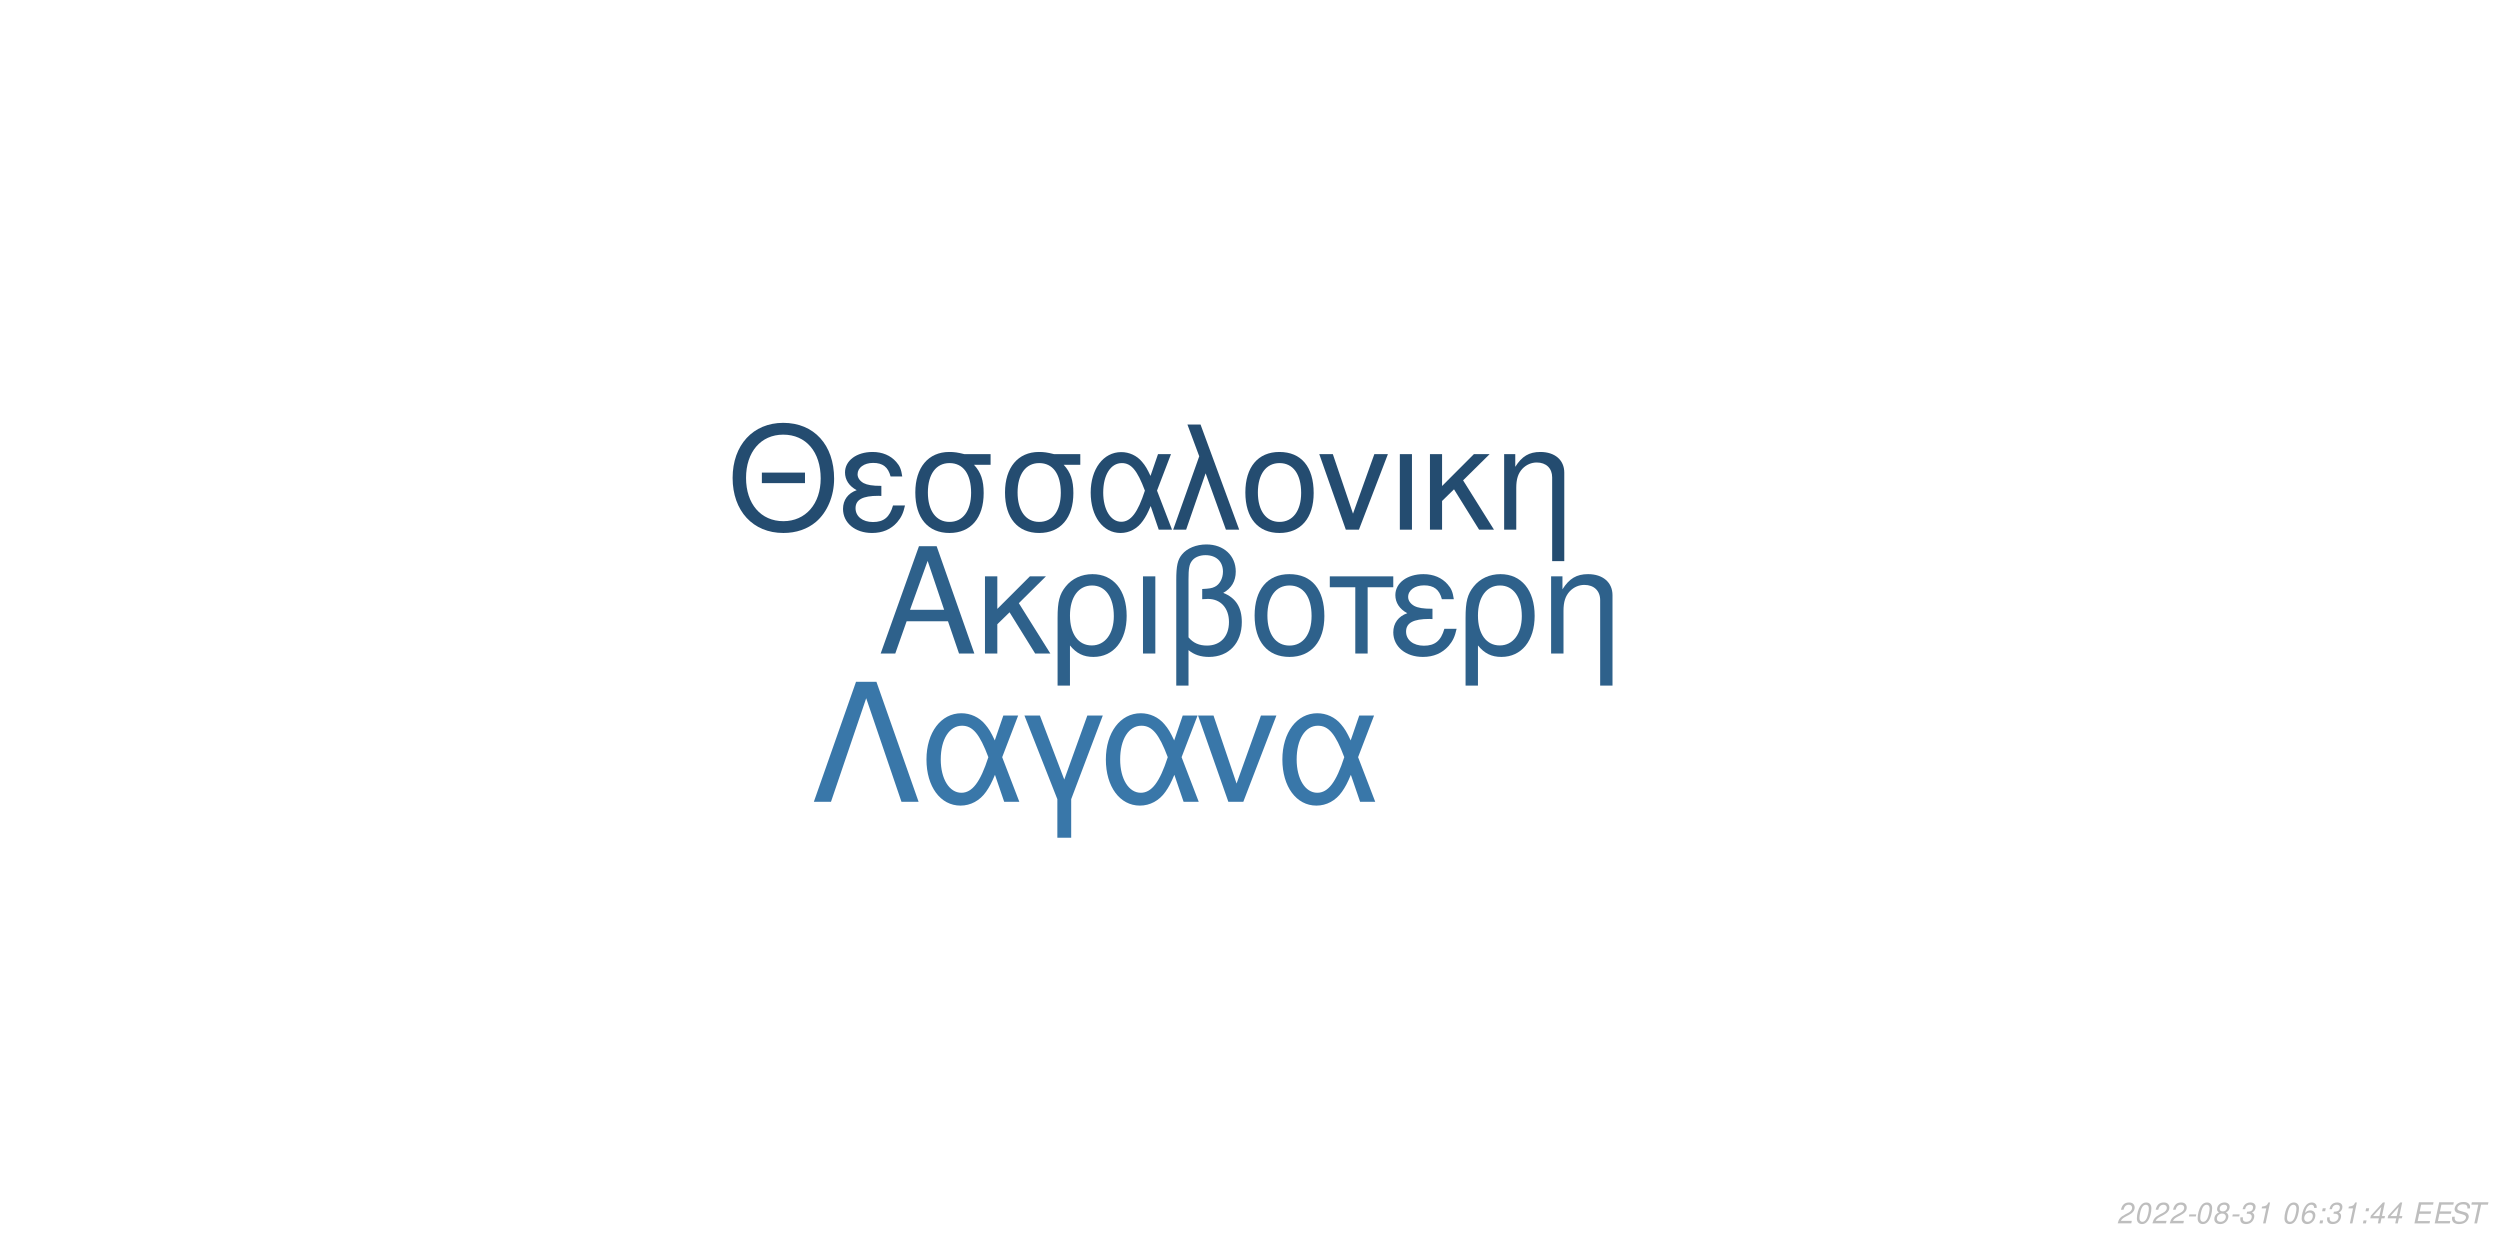
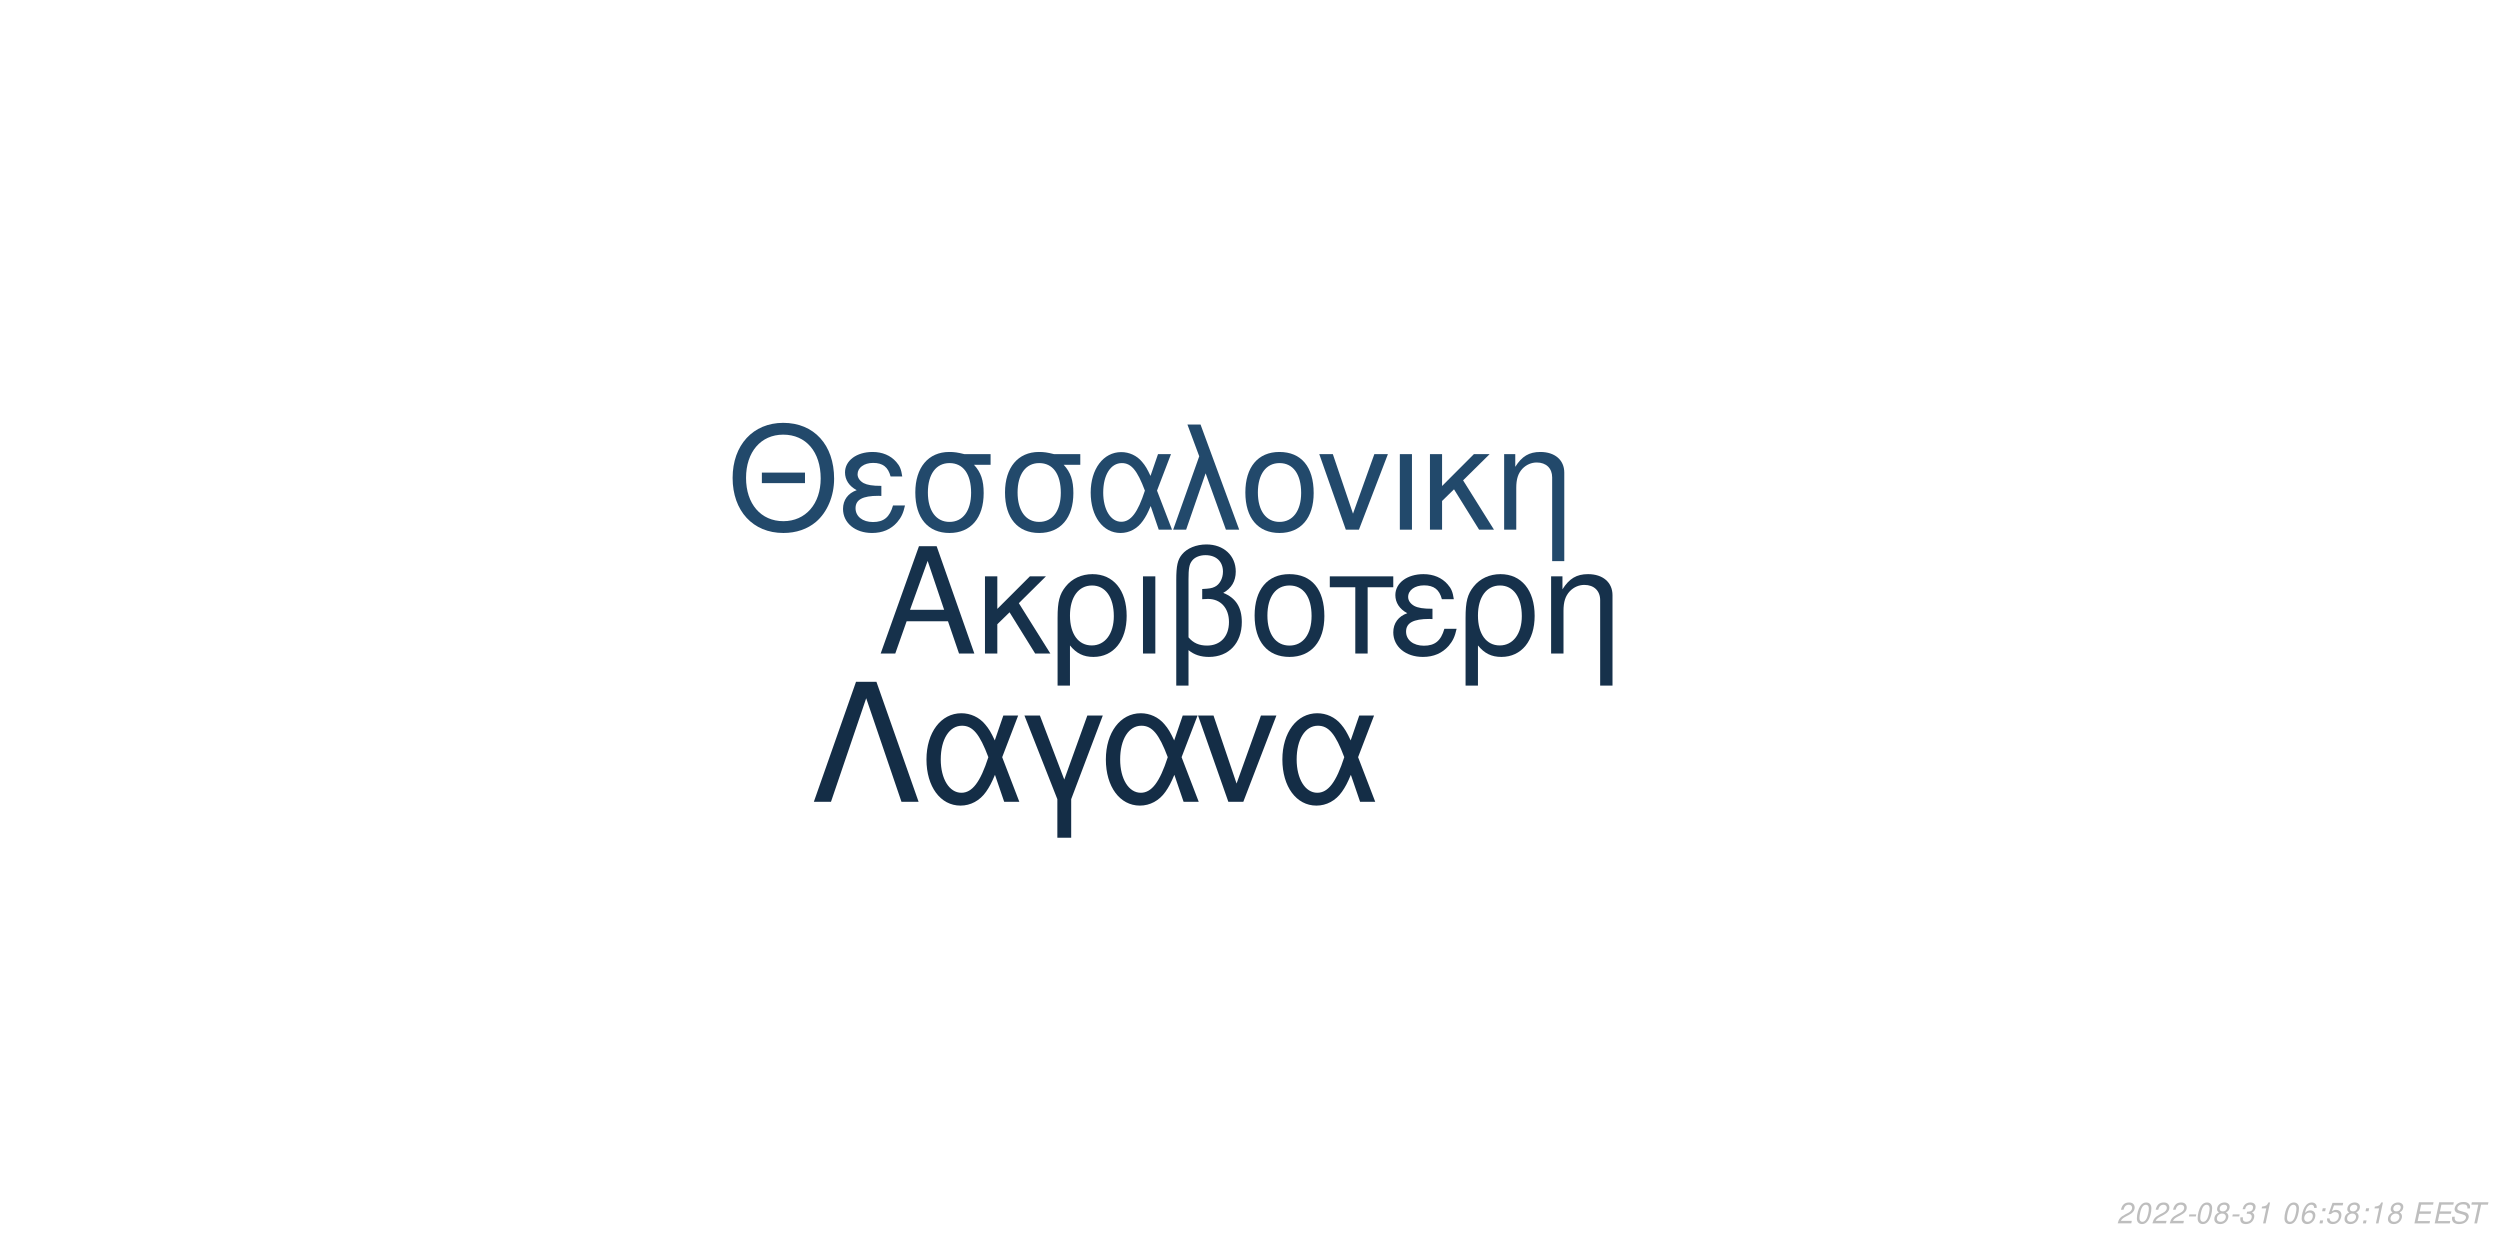
<svg xmlns="http://www.w3.org/2000/svg" xmlns:xlink="http://www.w3.org/1999/xlink" width="864pt" height="432pt" viewBox="0 0 864 432" version="1.1">
  <defs>
    <g>
      <symbol overflow="visible" id="glyph0-0">
        <path style="stroke:none;" d="" />
      </symbol>
      <symbol overflow="visible" id="glyph0-1">
        <path style="stroke:none;" d="M 24.125 -11.141 L 27.938 0 L 33.234 0 L 20.203 -37.094 L 14.094 -37.094 L 0.859 0 L 5.906 0 L 9.828 -11.141 Z M 22.797 -15.109 L 11 -15.109 L 17.094 -32.016 Z M 22.797 -15.109 " />
      </symbol>
      <symbol overflow="visible" id="glyph0-2">
        <path style="stroke:none;" d="M 7.172 -15.422 L 7.172 -26.672 L 2.906 -26.672 L 2.906 0 L 7.172 0 L 7.172 -10.125 L 11.406 -14.25 L 20.25 0 L 25.5 0 L 14.609 -17.406 L 23.969 -26.672 L 18.422 -26.672 Z M 7.172 -15.422 " />
      </symbol>
      <symbol overflow="visible" id="glyph0-3">
        <path style="stroke:none;" d="M 3 11.094 L 7.281 11.094 L 7.281 -2.797 C 9.516 -0.047 11.953 1.172 15.375 1.172 C 22.344 1.172 26.875 -4.422 26.875 -13.031 C 26.875 -21.891 22.297 -27.438 15.062 -27.438 C 11.297 -27.438 7.984 -25.906 5.797 -23.156 C 3.672 -20.516 3 -17.969 3 -12.359 Z M 14.906 -23.516 C 19.547 -23.516 22.438 -19.438 22.438 -12.922 C 22.438 -6.812 19.391 -2.797 14.812 -2.797 C 10.172 -2.797 7.281 -6.766 7.281 -13.125 C 7.281 -19.484 10.234 -23.516 14.906 -23.516 Z M 14.906 -23.516 " />
      </symbol>
      <symbol overflow="visible" id="glyph0-4">
        <path style="stroke:none;" d="M 3.516 0 L 7.781 0 L 7.781 -26.672 L 3.516 -26.672 Z M 3.516 0 " />
      </symbol>
      <symbol overflow="visible" id="glyph0-5">
        <path style="stroke:none;" d="M 4.016 11.094 L 8.25 11.094 L 8.25 -1.172 C 10.172 0.406 12.422 1.172 15.312 1.172 C 22.188 1.172 26.672 -3.609 26.672 -10.891 C 26.672 -15.984 24.578 -19.234 20.25 -20.969 C 23.109 -22.547 24.578 -25.031 24.578 -28.344 C 24.578 -33.844 20.406 -37.703 14.453 -37.703 C 10.938 -37.703 7.734 -36.391 6 -34.25 C 4.484 -32.422 4.016 -30.328 4.016 -25.391 Z M 8.25 -25.656 C 8.25 -29.359 8.5 -30.844 9.469 -32.062 C 10.375 -33.281 12.156 -34 14.094 -34 C 17.812 -34 20.156 -31.812 20.156 -28.297 C 20.156 -25.953 18.984 -23.812 17.297 -23.047 C 16.281 -22.547 15.469 -22.438 12.984 -22.297 L 12.984 -18.781 C 13.734 -18.828 14.344 -18.875 14.969 -18.875 C 19.344 -18.875 22.234 -15.719 22.234 -10.891 C 22.234 -5.906 19.281 -2.75 14.656 -2.75 C 11.953 -2.75 9.922 -3.609 8.25 -5.594 Z M 8.25 -25.656 " />
      </symbol>
      <symbol overflow="visible" id="glyph0-6">
        <path style="stroke:none;" d="M 14.094 -27.438 C 6.562 -27.438 2.094 -22.094 2.094 -13.125 C 2.094 -4.125 6.562 1.172 14.141 1.172 C 21.672 1.172 26.203 -4.172 26.203 -12.922 C 26.203 -22.188 21.828 -27.438 14.094 -27.438 Z M 14.141 -23.516 C 18.938 -23.516 21.781 -19.594 21.781 -12.984 C 21.781 -6.672 18.828 -2.75 14.141 -2.75 C 9.422 -2.75 6.516 -6.672 6.516 -13.125 C 6.516 -19.594 9.422 -23.516 14.141 -23.516 Z M 14.141 -23.516 " />
      </symbol>
      <symbol overflow="visible" id="glyph0-7">
        <path style="stroke:none;" d="M 7.891 0 L 12.156 0 L 12.156 -22.906 L 21.016 -22.906 L 21.016 -26.672 L -0.922 -26.672 L -0.922 -22.906 L 7.891 -22.906 Z M 7.891 0 " />
      </symbol>
      <symbol overflow="visible" id="glyph0-8">
        <path style="stroke:none;" d="M 14.562 -15.469 C 11.344 -15.469 9.562 -15.781 8.297 -16.438 C 6.922 -17.203 6.156 -18.328 6.156 -19.547 C 6.156 -21.891 8.453 -23.562 11.656 -23.562 C 15.062 -23.562 16.953 -22.094 17.812 -18.781 L 21.938 -18.781 C 21.578 -21.266 21.062 -22.5 19.797 -23.922 C 17.812 -26.203 14.906 -27.438 11.453 -27.438 C 5.797 -27.438 1.734 -24.375 1.734 -20.203 C 1.734 -17.609 3.156 -15.375 5.859 -13.938 C 2.797 -12.875 1.016 -10.484 1.016 -7.328 C 1.016 -2.391 5.297 1.172 11.25 1.172 C 14.969 1.172 17.906 -0.109 20.156 -2.641 C 21.578 -4.328 22.297 -5.797 22.906 -8.547 L 18.672 -8.547 C 17.5 -4.422 15.422 -2.703 11.609 -2.703 C 7.938 -2.703 5.438 -4.688 5.438 -7.578 C 5.438 -10.578 7.938 -11.953 13.484 -11.953 C 13.641 -11.953 14.094 -11.953 14.562 -11.906 Z M 14.562 -15.469 " />
      </symbol>
      <symbol overflow="visible" id="glyph0-9">
        <path style="stroke:none;" d="M 3.562 -26.672 L 3.562 0 L 7.844 0 L 7.844 -14.703 C 7.844 -17.906 8.5 -19.891 10.031 -21.531 C 11.406 -22.953 13.188 -23.719 15.062 -23.719 C 18.375 -23.719 20.516 -21.672 20.516 -18.469 L 20.516 11.094 L 24.781 11.094 L 24.781 -20.156 C 24.781 -24.578 21.469 -27.438 16.328 -27.438 C 12.359 -27.438 9.828 -25.906 7.484 -22.188 L 7.484 -26.672 Z M 3.562 -26.672 " />
      </symbol>
      <symbol overflow="visible" id="glyph1-0">
        <path style="stroke:none;" d="" />
      </symbol>
      <symbol overflow="visible" id="glyph1-1">
        <path style="stroke:none;" d="M 26.859 -19.734 L 11.953 -19.734 L 11.953 -16.094 L 26.859 -16.094 Z M 19.328 -36.922 C 8.922 -36.922 1.844 -29.25 1.844 -17.891 C 1.844 -6.484 8.875 1.141 19.391 1.141 C 23.812 1.141 27.703 -0.203 30.641 -2.688 C 34.578 -6.031 36.922 -11.656 36.922 -17.594 C 36.922 -29.297 30 -36.922 19.328 -36.922 Z M 19.328 -32.844 C 27.203 -32.844 32.281 -26.906 32.281 -17.688 C 32.281 -8.922 27.062 -2.938 19.391 -2.938 C 11.609 -2.938 6.484 -8.922 6.484 -17.891 C 6.484 -26.859 11.609 -32.844 19.328 -32.844 Z M 19.328 -32.844 " />
      </symbol>
      <symbol overflow="visible" id="glyph1-2">
        <path style="stroke:none;" d="M 14.25 -15.141 C 11.109 -15.141 9.375 -15.453 8.125 -16.094 C 6.781 -16.844 6.031 -17.938 6.031 -19.141 C 6.031 -21.422 8.266 -23.078 11.406 -23.078 C 14.75 -23.078 16.594 -21.625 17.438 -18.391 L 21.469 -18.391 C 21.125 -20.828 20.625 -22.031 19.391 -23.422 C 17.438 -25.656 14.594 -26.859 11.219 -26.859 C 5.688 -26.859 1.688 -23.875 1.688 -19.781 C 1.688 -17.234 3.094 -15.047 5.734 -13.656 C 2.734 -12.609 1 -10.266 1 -7.172 C 1 -2.344 5.188 1.141 11.016 1.141 C 14.656 1.141 17.547 -0.094 19.734 -2.594 C 21.125 -4.234 21.828 -5.688 22.422 -8.375 L 18.281 -8.375 C 17.141 -4.328 15.094 -2.641 11.359 -2.641 C 7.766 -2.641 5.328 -4.578 5.328 -7.422 C 5.328 -10.359 7.766 -11.703 13.203 -11.703 C 13.359 -11.703 13.797 -11.703 14.25 -11.656 Z M 14.25 -15.141 " />
      </symbol>
      <symbol overflow="visible" id="glyph1-3">
        <path style="stroke:none;" d="M 29 -26.109 L 19.938 -26.109 C 17.594 -26.703 16.438 -26.859 14.703 -26.859 C 7.469 -26.859 2.984 -21.469 2.984 -12.859 C 2.984 -4.031 7.375 1.141 14.797 1.141 C 22.172 1.141 26.609 -4.078 26.609 -12.656 C 26.609 -17.047 25.656 -19.828 23.266 -22.422 L 29 -22.422 Z M 14.797 -23.016 C 19.531 -23.016 22.266 -19.234 22.266 -12.75 C 22.266 -6.531 19.438 -2.688 14.797 -2.688 C 10.172 -2.688 7.328 -6.531 7.328 -12.859 C 7.328 -19.188 10.172 -23.016 14.797 -23.016 Z M 14.797 -23.016 " />
      </symbol>
      <symbol overflow="visible" id="glyph1-4">
        <path style="stroke:none;" d="M 29.344 -26.109 L 24.859 -26.109 L 22.266 -18.578 C 21.125 -21.031 20.484 -22.125 19.328 -23.469 C 17.547 -25.609 14.906 -26.812 12.156 -26.812 C 5.984 -26.812 1.594 -20.984 1.594 -12.812 C 1.594 -4.578 5.828 1.141 11.906 1.141 C 14.953 1.141 17.734 -0.344 19.625 -3.047 C 20.672 -4.531 21.281 -5.688 22.328 -8.172 L 25.109 0 L 29.703 0 L 24.516 -13.5 Z M 20.328 -13.5 C 17.891 -5.922 15.453 -2.734 12.156 -2.734 C 8.516 -2.734 5.922 -6.922 5.922 -12.812 C 5.922 -18.938 8.516 -23.016 12.359 -23.016 C 15.594 -23.016 17.688 -20.531 20.328 -13.5 Z M 20.328 -13.5 " />
      </symbol>
      <symbol overflow="visible" id="glyph1-5">
        <path style="stroke:none;" d="M 1.094 0 L 5.578 0 L 12.312 -19.484 L 19.328 0 L 23.922 0 L 10.562 -36.328 L 6.031 -36.328 L 10.109 -25.359 Z M 1.094 0 " />
      </symbol>
      <symbol overflow="visible" id="glyph1-6">
        <path style="stroke:none;" d="M 13.797 -26.859 C 6.422 -26.859 2.047 -21.625 2.047 -12.859 C 2.047 -4.031 6.422 1.141 13.859 1.141 C 21.234 1.141 25.656 -4.078 25.656 -12.656 C 25.656 -21.719 21.375 -26.859 13.797 -26.859 Z M 13.859 -23.016 C 18.531 -23.016 21.328 -19.188 21.328 -12.703 C 21.328 -6.531 18.438 -2.688 13.859 -2.688 C 9.219 -2.688 6.375 -6.531 6.375 -12.859 C 6.375 -19.188 9.219 -23.016 13.859 -23.016 Z M 13.859 -23.016 " />
      </symbol>
      <symbol overflow="visible" id="glyph1-7">
        <path style="stroke:none;" d="M 14.297 0 L 24.312 -26.109 L 19.625 -26.109 L 12.25 -5.531 L 5.281 -26.109 L 0.594 -26.109 L 9.766 0 Z M 14.297 0 " />
      </symbol>
      <symbol overflow="visible" id="glyph1-8">
        <path style="stroke:none;" d="M 3.438 0 L 7.625 0 L 7.625 -26.109 L 3.438 -26.109 Z M 3.438 0 " />
      </symbol>
      <symbol overflow="visible" id="glyph1-9">
        <path style="stroke:none;" d="M 7.031 -15.094 L 7.031 -26.109 L 2.844 -26.109 L 2.844 0 L 7.031 0 L 7.031 -9.922 L 11.156 -13.953 L 19.828 0 L 24.969 0 L 14.297 -17.047 L 23.469 -26.109 L 18.031 -26.109 Z M 7.031 -15.094 " />
      </symbol>
      <symbol overflow="visible" id="glyph1-10">
        <path style="stroke:none;" d="M 3.484 -26.109 L 3.484 0 L 7.672 0 L 7.672 -14.406 C 7.672 -17.547 8.328 -19.484 9.812 -21.078 C 11.156 -22.469 12.906 -23.219 14.75 -23.219 C 17.984 -23.219 20.078 -21.234 20.078 -18.094 L 20.078 10.859 L 24.266 10.859 L 24.266 -19.734 C 24.266 -24.062 21.031 -26.859 16 -26.859 C 12.109 -26.859 9.609 -25.359 7.328 -21.719 L 7.328 -26.109 Z M 3.484 -26.109 " />
      </symbol>
      <symbol overflow="visible" id="glyph2-0">
        <path style="stroke:none;" d="" />
      </symbol>
      <symbol overflow="visible" id="glyph2-1">
        <path style="stroke:none;" d="M 22.531 -41.484 L 15.484 -41.484 L 0.906 0 L 6.828 0 L 19 -35.797 L 31.188 0 L 37.109 0 Z M 22.531 -41.484 " />
      </symbol>
      <symbol overflow="visible" id="glyph2-2">
        <path style="stroke:none;" d="M 33.516 -29.812 L 28.391 -29.812 L 25.438 -21.219 C 24.125 -24.016 23.391 -25.266 22.078 -26.797 C 20.031 -29.25 17.016 -30.609 13.891 -30.609 C 6.828 -30.609 1.828 -23.953 1.828 -14.625 C 1.828 -5.234 6.656 1.312 13.594 1.312 C 17.078 1.312 20.266 -0.391 22.422 -3.469 C 23.609 -5.172 24.297 -6.484 25.5 -9.328 L 28.688 0 L 33.922 0 L 28 -15.422 Z M 23.219 -15.422 C 20.422 -6.766 17.641 -3.125 13.891 -3.125 C 9.734 -3.125 6.766 -7.906 6.766 -14.625 C 6.766 -21.625 9.734 -26.297 14.109 -26.297 C 17.812 -26.297 20.203 -23.453 23.219 -15.422 Z M 23.219 -15.422 " />
      </symbol>
      <symbol overflow="visible" id="glyph2-3">
        <path style="stroke:none;" d="M 12.062 12.406 L 16.844 12.406 L 16.844 -0.906 L 27.766 -29.812 L 22.422 -29.812 L 14.453 -7.688 L 6.031 -29.812 L 0.688 -29.812 L 12.062 -0.906 Z M 12.062 12.406 " />
      </symbol>
      <symbol overflow="visible" id="glyph2-4">
        <path style="stroke:none;" d="M 16.328 0 L 27.766 -29.812 L 22.422 -29.812 L 14 -6.312 L 6.031 -29.812 L 0.688 -29.812 L 11.156 0 Z M 16.328 0 " />
      </symbol>
      <symbol overflow="visible" id="glyph3-0">
        <path style="stroke:none;" d="" />
      </symbol>
      <symbol overflow="visible" id="glyph3-1">
        <path style="stroke:none;" d="M 5.234 -0.875 L 1.469 -0.875 C 1.641 -1.375 2.203 -1.891 3.109 -2.344 L 4.234 -2.938 C 5.562 -3.625 6.219 -4.469 6.219 -5.484 C 6.219 -5.938 6.062 -6.359 5.797 -6.656 C 5.469 -7.047 4.984 -7.234 4.312 -7.234 C 2.766 -7.234 1.891 -6.453 1.484 -4.734 L 2.375 -4.734 C 2.484 -5.188 2.609 -5.484 2.797 -5.75 C 3.094 -6.203 3.609 -6.453 4.188 -6.453 C 4.891 -6.453 5.344 -6.031 5.344 -5.375 C 5.344 -4.703 4.859 -4.094 4.016 -3.656 L 2.984 -3.125 C 1.234 -2.188 0.797 -1.656 0.344 -0.016 L 5.047 -0.016 Z M 5.234 -0.875 " />
      </symbol>
      <symbol overflow="visible" id="glyph3-2">
        <path style="stroke:none;" d="M 4.203 -7.234 C 3.375 -7.234 2.688 -6.812 2.125 -5.984 C 1.484 -5.047 0.984 -3.188 0.984 -1.734 C 0.984 -1.109 1.172 -0.562 1.484 -0.266 C 1.797 0.047 2.281 0.234 2.766 0.234 C 3.625 0.234 4.281 -0.156 4.859 -1.016 C 5.516 -1.953 6 -3.797 6 -5.266 C 6 -6.5 5.328 -7.234 4.203 -7.234 Z M 4.094 -6.453 C 4.734 -6.453 5.125 -5.984 5.125 -5.156 C 5.125 -4.203 4.781 -2.625 4.406 -1.812 C 3.984 -0.938 3.516 -0.547 2.875 -0.547 C 2.25 -0.547 1.875 -1.031 1.875 -1.828 C 1.875 -2.797 2.203 -4.344 2.594 -5.203 C 2.984 -6.047 3.453 -6.453 4.094 -6.453 Z M 4.094 -6.453 " />
      </symbol>
      <symbol overflow="visible" id="glyph3-3">
        <path style="stroke:none;" d="M 3.516 -3.125 L 1.125 -3.125 L 0.969 -2.406 L 3.359 -2.406 Z M 3.516 -3.125 " />
      </symbol>
      <symbol overflow="visible" id="glyph3-4">
        <path style="stroke:none;" d="M 4.766 -3.797 C 5.078 -3.969 5.234 -4.078 5.438 -4.234 C 5.812 -4.594 6.062 -5.172 6.062 -5.734 C 6.062 -6.625 5.344 -7.234 4.266 -7.234 C 2.812 -7.234 1.703 -6.219 1.703 -4.875 C 1.703 -4.406 1.875 -4.125 2.359 -3.812 C 1.297 -3.312 0.75 -2.516 0.75 -1.469 C 0.75 -0.438 1.547 0.234 2.812 0.234 C 3.656 0.234 4.359 -0.094 4.938 -0.734 C 5.359 -1.234 5.609 -1.859 5.609 -2.438 C 5.609 -3.047 5.312 -3.516 4.766 -3.797 Z M 4.109 -6.453 C 4.797 -6.453 5.188 -6.125 5.188 -5.578 C 5.188 -5.266 5.062 -4.922 4.859 -4.672 C 4.562 -4.312 4.188 -4.156 3.656 -4.156 C 2.984 -4.156 2.594 -4.453 2.594 -4.984 C 2.594 -5.859 3.203 -6.453 4.109 -6.453 Z M 3.453 -3.406 C 4.234 -3.406 4.734 -2.984 4.734 -2.312 C 4.734 -1.312 3.922 -0.547 2.875 -0.547 C 2.125 -0.547 1.625 -0.969 1.625 -1.625 C 1.625 -2.609 2.438 -3.406 3.453 -3.406 Z M 3.453 -3.406 " />
      </symbol>
      <symbol overflow="visible" id="glyph3-5">
        <path style="stroke:none;" d="M 2.922 -3.312 C 3.125 -3.344 3.234 -3.344 3.375 -3.344 C 4.203 -3.344 4.688 -3 4.688 -2.406 C 4.688 -1.312 3.906 -0.547 2.781 -0.547 C 2.047 -0.547 1.594 -0.938 1.594 -1.562 C 1.594 -1.719 1.609 -1.844 1.656 -2.094 L 0.766 -2.094 C 0.734 -1.797 0.719 -1.641 0.719 -1.469 C 0.719 -0.375 1.406 0.234 2.641 0.234 C 3.547 0.234 4.297 -0.078 4.812 -0.656 C 5.266 -1.156 5.562 -1.875 5.562 -2.547 C 5.562 -3.125 5.344 -3.453 4.797 -3.734 C 5.641 -4.234 6.016 -4.844 6.016 -5.734 C 6.016 -6.656 5.312 -7.234 4.203 -7.234 C 3.375 -7.234 2.672 -6.938 2.188 -6.375 C 1.891 -6.031 1.703 -5.641 1.516 -4.906 L 2.391 -4.906 C 2.5 -5.359 2.594 -5.594 2.734 -5.812 C 3.047 -6.234 3.516 -6.453 4.078 -6.453 C 4.734 -6.453 5.141 -6.125 5.141 -5.578 C 5.141 -5.188 5.016 -4.797 4.797 -4.547 C 4.516 -4.234 4 -4.062 3.266 -4.062 L 3.078 -4.062 Z M 2.922 -3.312 " />
      </symbol>
      <symbol overflow="visible" id="glyph3-6">
        <path style="stroke:none;" d="M 3.703 -5.188 L 2.594 0 L 3.469 0 L 5.016 -7.234 L 4.438 -7.234 C 3.906 -6.156 3.688 -6.016 2.234 -5.812 L 2.109 -5.188 Z M 3.703 -5.188 " />
      </symbol>
      <symbol overflow="visible" id="glyph3-7">
        <path style="stroke:none;" d="" />
      </symbol>
      <symbol overflow="visible" id="glyph3-8">
        <path style="stroke:none;" d="M 6.125 -5.344 L 6.141 -5.625 C 6.141 -6.609 5.453 -7.234 4.391 -7.234 C 3.438 -7.234 2.641 -6.719 2.016 -5.703 C 1.422 -4.781 0.938 -2.953 0.938 -1.688 C 0.938 -0.516 1.688 0.234 2.859 0.234 C 3.703 0.234 4.438 -0.156 5 -0.875 C 5.406 -1.422 5.672 -2.156 5.672 -2.766 C 5.672 -3.812 4.969 -4.5 3.906 -4.5 C 3.234 -4.5 2.672 -4.234 2.094 -3.625 C 2.406 -5.375 3.234 -6.453 4.25 -6.453 C 4.703 -6.453 5.062 -6.234 5.172 -5.844 C 5.203 -5.719 5.234 -5.578 5.25 -5.344 Z M 3.656 -3.734 C 4.344 -3.734 4.797 -3.281 4.797 -2.625 C 4.797 -1.469 3.984 -0.547 2.984 -0.547 C 2.297 -0.547 1.812 -1.047 1.812 -1.766 C 1.812 -2.859 2.625 -3.734 3.656 -3.734 Z M 3.656 -3.734 " />
      </symbol>
      <symbol overflow="visible" id="glyph3-9">
        <path style="stroke:none;" d="M 2.359 -1.031 L 1.312 -1.031 L 1.094 0 L 2.141 0 Z M 3.266 -5.234 L 2.219 -5.234 L 2 -4.203 L 3.047 -4.203 Z M 3.266 -5.234 " />
      </symbol>
      <symbol overflow="visible" id="glyph3-10">
-         <path style="stroke:none;" d="M 3.625 -1.75 L 3.266 0 L 4.141 0 L 4.516 -1.75 L 5.562 -1.75 L 5.734 -2.531 L 4.688 -2.531 L 5.688 -7.234 L 5.016 -7.234 L 0.844 -2.672 L 0.641 -1.75 Z M 3.797 -2.531 L 1.594 -2.531 L 4.469 -5.703 Z M 3.797 -2.531 " />
+         <path style="stroke:none;" d="M 6.297 -7.094 L 2.594 -7.094 L 1.234 -3.234 L 2.047 -3.234 C 2.656 -3.766 2.938 -3.906 3.531 -3.906 C 4.328 -3.906 4.797 -3.453 4.797 -2.688 C 4.797 -1.438 3.969 -0.547 2.828 -0.547 C 2.031 -0.547 1.609 -0.938 1.578 -1.734 L 0.703 -1.734 L 0.703 -1.516 C 0.703 -0.938 0.844 -0.547 1.188 -0.266 C 1.562 0.062 2.078 0.234 2.703 0.234 C 3.656 0.234 4.391 -0.156 4.984 -0.922 C 5.422 -1.5 5.672 -2.234 5.672 -2.953 C 5.672 -4 4.938 -4.672 3.812 -4.672 C 3.328 -4.672 2.906 -4.547 2.406 -4.234 L 3.109 -6.219 L 6.109 -6.219 Z M 6.297 -7.094 " />
      </symbol>
      <symbol overflow="visible" id="glyph3-11">
        <path style="stroke:none;" d="M 2.547 -3.312 L 6.5 -3.312 L 6.688 -4.141 L 2.719 -4.141 L 3.219 -6.469 L 7.344 -6.469 L 7.516 -7.297 L 2.453 -7.297 L 0.906 0 L 6.125 0 L 6.297 -0.812 L 2.016 -0.812 Z M 2.547 -3.312 " />
      </symbol>
      <symbol overflow="visible" id="glyph3-12">
        <path style="stroke:none;" d="M 7.062 -5.156 C 7.125 -5.438 7.141 -5.562 7.141 -5.703 C 7.141 -6.156 6.938 -6.594 6.594 -6.891 C 6.188 -7.25 5.656 -7.406 4.875 -7.406 C 3.844 -7.406 3.047 -7.125 2.5 -6.562 C 2.094 -6.141 1.781 -5.438 1.781 -4.922 C 1.781 -4.297 2.219 -3.766 2.891 -3.562 L 4.594 -3.094 C 5.406 -2.859 5.734 -2.578 5.734 -2.094 C 5.734 -1.781 5.547 -1.406 5.266 -1.141 C 4.844 -0.766 4.266 -0.578 3.453 -0.578 C 2.328 -0.578 1.812 -0.984 1.812 -1.906 C 1.812 -2.047 1.812 -2.125 1.844 -2.312 L 0.984 -2.312 C 0.906 -2.062 0.891 -1.906 0.891 -1.688 C 0.891 -0.484 1.797 0.234 3.297 0.234 C 4.359 0.234 5.234 -0.062 5.812 -0.609 C 6.344 -1.078 6.688 -1.797 6.688 -2.375 C 6.688 -2.641 6.609 -2.906 6.453 -3.156 C 6.234 -3.5 5.938 -3.703 5.469 -3.828 L 3.75 -4.312 C 2.984 -4.547 2.734 -4.734 2.734 -5.188 C 2.734 -5.547 2.875 -5.844 3.188 -6.109 C 3.547 -6.438 4.031 -6.594 4.703 -6.594 C 5.266 -6.594 5.688 -6.484 5.906 -6.297 C 6.094 -6.125 6.219 -5.797 6.219 -5.516 C 6.219 -5.422 6.203 -5.344 6.188 -5.156 Z M 7.062 -5.156 " />
      </symbol>
      <symbol overflow="visible" id="glyph3-13">
        <path style="stroke:none;" d="M 4.938 -6.469 L 7.312 -6.469 L 7.484 -7.297 L 1.75 -7.297 L 1.578 -6.469 L 3.984 -6.469 L 2.609 0 L 3.547 0 Z M 4.938 -6.469 " />
      </symbol>
    </g>
  </defs>
  <g id="surface1">
    <rect x="0" y="0" width="864" height="432" style="fill:rgb(100%,100%,100%);fill-opacity:1;stroke:none;" />
-     <g style="fill:rgb(18.039%,38.039%,54.51%);fill-opacity:1;">
+     <g style="fill:rgb(8.627%,19.216%,29.412%);fill-opacity:1;">
      <use xlink:href="#glyph0-1" x="303.5" y="225.861" />
      <use xlink:href="#glyph0-2" x="337.5" y="225.861" />
      <use xlink:href="#glyph0-3" x="362.5" y="225.861" />
      <use xlink:href="#glyph0-4" x="391.5" y="225.861" />
      <use xlink:href="#glyph0-5" x="402.5" y="225.861" />
      <use xlink:href="#glyph0-6" x="431.5" y="225.861" />
      <use xlink:href="#glyph0-7" x="460.5" y="225.861" />
      <use xlink:href="#glyph0-8" x="480.5" y="225.861" />
      <use xlink:href="#glyph0-3" x="503.5" y="225.861" />
      <use xlink:href="#glyph0-9" x="532.5" y="225.861" />
    </g>
-     <g style="fill:rgb(14.118%,29.804%,43.922%);fill-opacity:1;">
+     <g style="fill:rgb(13.333%,28.627%,41.961%);fill-opacity:1;">
      <use xlink:href="#glyph1-1" x="251.348" y="183.058" />
      <use xlink:href="#glyph1-2" x="290.348" y="183.058" />
      <use xlink:href="#glyph1-3" x="313.348" y="183.058" />
      <use xlink:href="#glyph1-3" x="344.348" y="183.058" />
      <use xlink:href="#glyph1-4" x="375.348" y="183.058" />
      <use xlink:href="#glyph1-5" x="404.348" y="183.058" />
      <use xlink:href="#glyph1-6" x="428.348" y="183.058" />
      <use xlink:href="#glyph1-7" x="455.348" y="183.058" />
      <use xlink:href="#glyph1-8" x="480.348" y="183.058" />
      <use xlink:href="#glyph1-9" x="491.348" y="183.058" />
      <use xlink:href="#glyph1-10" x="516.348" y="183.058" />
    </g>
-     <g style="fill:rgb(22.353%,46.667%,66.275%);fill-opacity:1;">
+     <g style="fill:rgb(7.843%,17.647%,27.451%);fill-opacity:1;">
      <use xlink:href="#glyph2-1" x="280.359" y="277.105" />
      <use xlink:href="#glyph2-2" x="318.359" y="277.105" />
      <use xlink:href="#glyph2-3" x="353.359" y="277.105" />
      <use xlink:href="#glyph2-2" x="380.359" y="277.105" />
      <use xlink:href="#glyph2-4" x="413.359" y="277.105" />
      <use xlink:href="#glyph2-2" x="441.359" y="277.105" />
    </g>
    <g style="fill:rgb(74.51%,74.51%,74.51%);fill-opacity:1;">
      <use xlink:href="#glyph3-1" x="731.52" y="422.81" />
      <use xlink:href="#glyph3-2" x="737.52" y="422.81" />
      <use xlink:href="#glyph3-1" x="743.52" y="422.81" />
      <use xlink:href="#glyph3-1" x="749.52" y="422.81" />
      <use xlink:href="#glyph3-3" x="755.52" y="422.81" />
      <use xlink:href="#glyph3-2" x="758.52" y="422.81" />
      <use xlink:href="#glyph3-4" x="764.52" y="422.81" />
      <use xlink:href="#glyph3-3" x="770.52" y="422.81" />
      <use xlink:href="#glyph3-5" x="773.52" y="422.81" />
      <use xlink:href="#glyph3-6" x="779.52" y="422.81" />
      <use xlink:href="#glyph3-7" x="785.52" y="422.81" />
      <use xlink:href="#glyph3-2" x="788.52" y="422.81" />
      <use xlink:href="#glyph3-8" x="794.52" y="422.81" />
      <use xlink:href="#glyph3-9" x="800.52" y="422.81" />
-       <use xlink:href="#glyph3-5" x="803.52" y="422.81" />
-       <use xlink:href="#glyph3-6" x="809.52" y="422.81" />
+       <use xlink:href="#glyph3-10" x="803.52" y="422.81" />
+       <use xlink:href="#glyph3-4" x="809.52" y="422.81" />
      <use xlink:href="#glyph3-9" x="815.52" y="422.81" />
-       <use xlink:href="#glyph3-10" x="818.52" y="422.81" />
-       <use xlink:href="#glyph3-10" x="824.52" y="422.81" />
+       <use xlink:href="#glyph3-6" x="818.52" y="422.81" />
+       <use xlink:href="#glyph3-4" x="824.52" y="422.81" />
      <use xlink:href="#glyph3-7" x="830.52" y="422.81" />
      <use xlink:href="#glyph3-11" x="833.52" y="422.81" />
      <use xlink:href="#glyph3-11" x="840.52" y="422.81" />
      <use xlink:href="#glyph3-12" x="846.52" y="422.81" />
      <use xlink:href="#glyph3-13" x="852.52" y="422.81" />
    </g>
  </g>
</svg>
